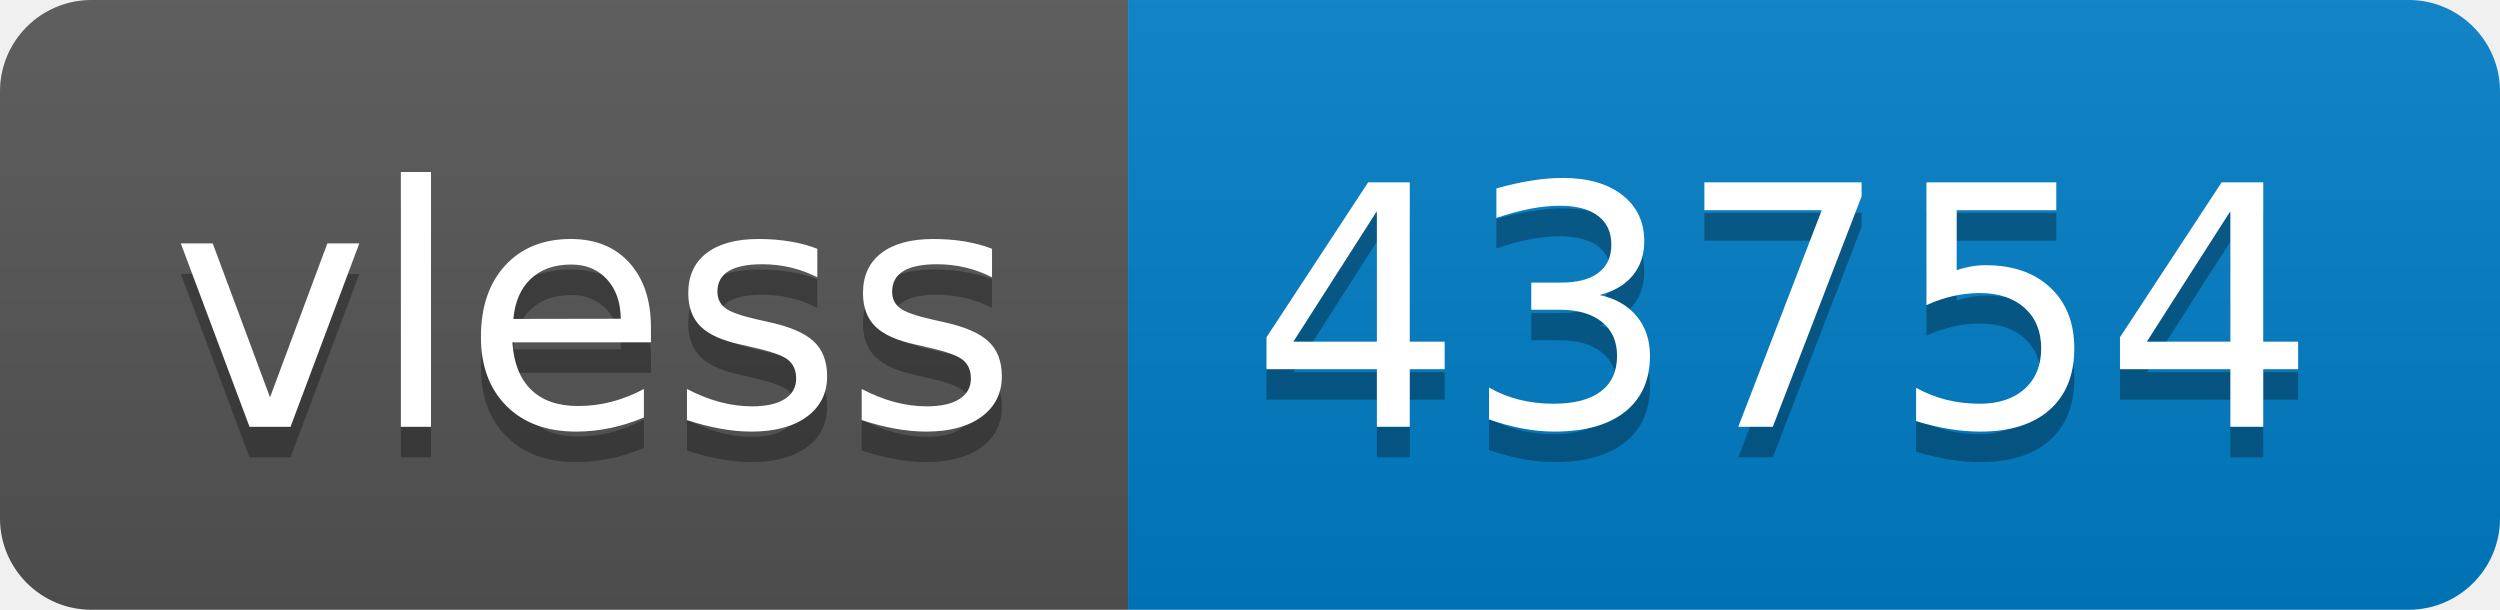
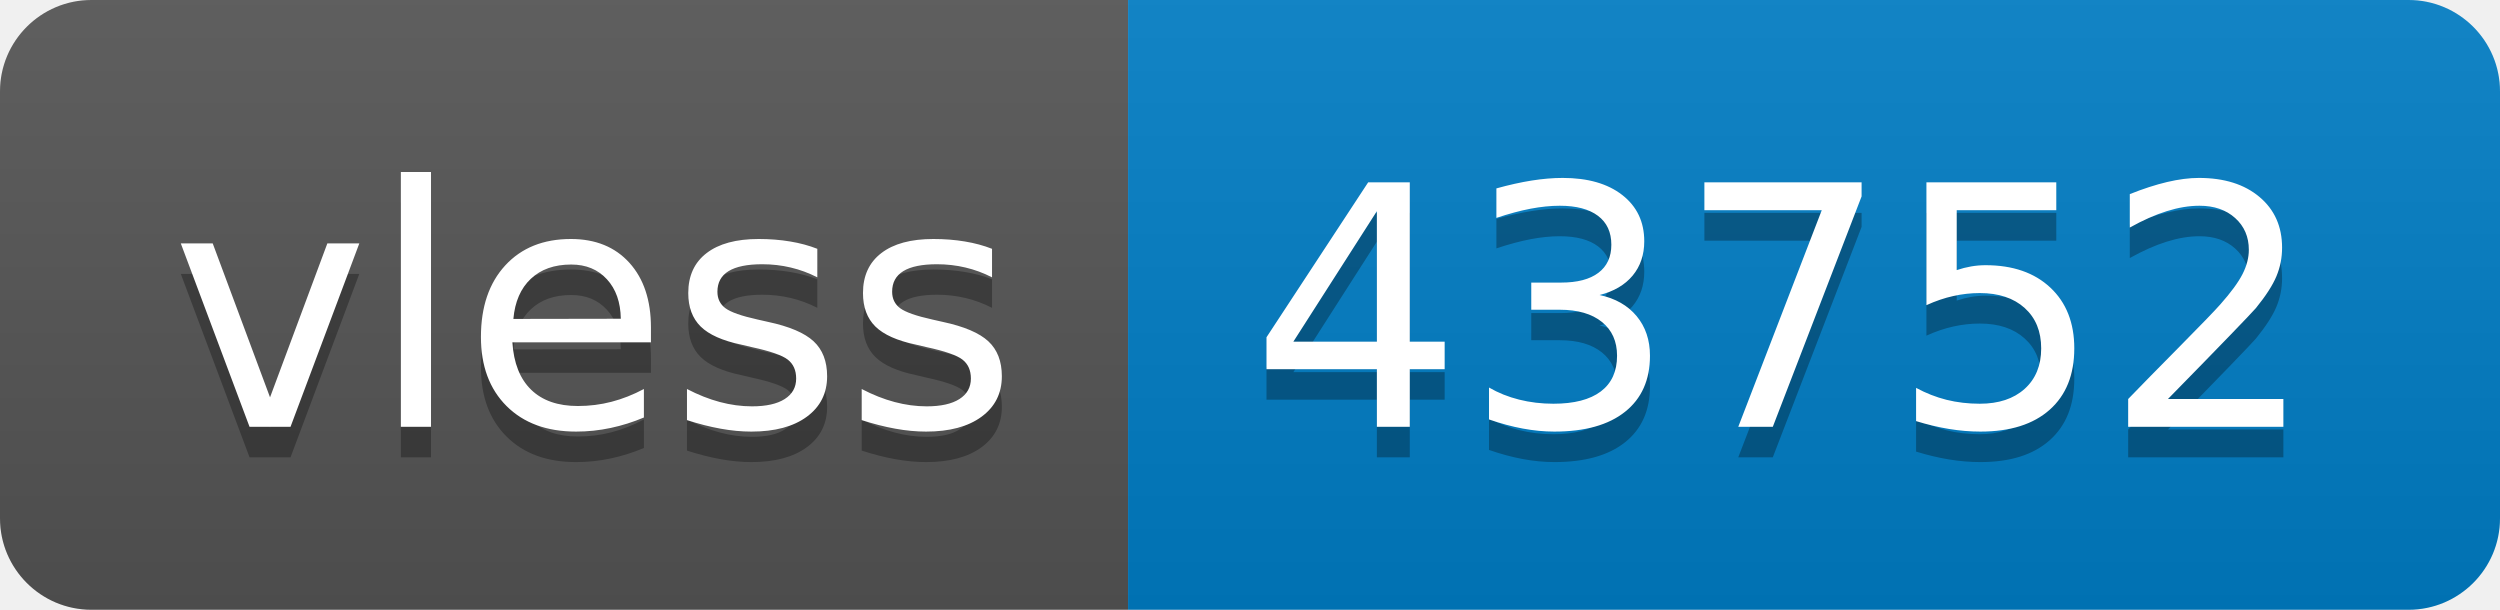
- <svg xmlns="http://www.w3.org/2000/svg" width="82" height="20" role="img" aria-label="vless: 43754">
+ <svg xmlns="http://www.w3.org/2000/svg" width="82" height="20" role="img" aria-label="vless: 43752">
  <linearGradient id="s" x2="0" y2="100%">
    <stop offset="0" stop-color="#bbb" stop-opacity=".1" />
    <stop offset="1" stop-opacity=".1" />
  </linearGradient>
  <clipPath id="r">
    <rect width="82" height="20" rx="3" fill="#fff" />
  </clipPath>
  <g clip-path="url(#r)">
    <rect width="37" height="20" fill="#555" />
    <rect x="37" width="45" height="20" fill="#007ec6" />
    <rect width="82" height="20" fill="url(#s)" />
  </g>
  <g fill="#fff" text-anchor="middle" font-family="Verdana,Geneva,DejaVu Sans,sans-serif" text-rendering="geometricPrecision" font-size="110">
    <text aria-hidden="true" x="195" y="150" fill="#010101" fill-opacity=".3" transform="scale(.1)" textLength="270">vless</text>
    <text x="195" y="140" transform="scale(.1)" fill="#fff" textLength="270">vless</text>
-     <text aria-hidden="true" x="585" y="150" fill="#010101" fill-opacity=".3" transform="scale(.1)" textLength="350">43754</text>
-     <text x="585" y="140" transform="scale(.1)" fill="#fff" textLength="350">43754</text>
+     <text aria-hidden="true" x="585" y="150" fill="#010101" fill-opacity=".3" transform="scale(.1)" textLength="350">43752</text>
+     <text x="585" y="140" transform="scale(.1)" fill="#fff" textLength="350">43752</text>
  </g>
</svg>
